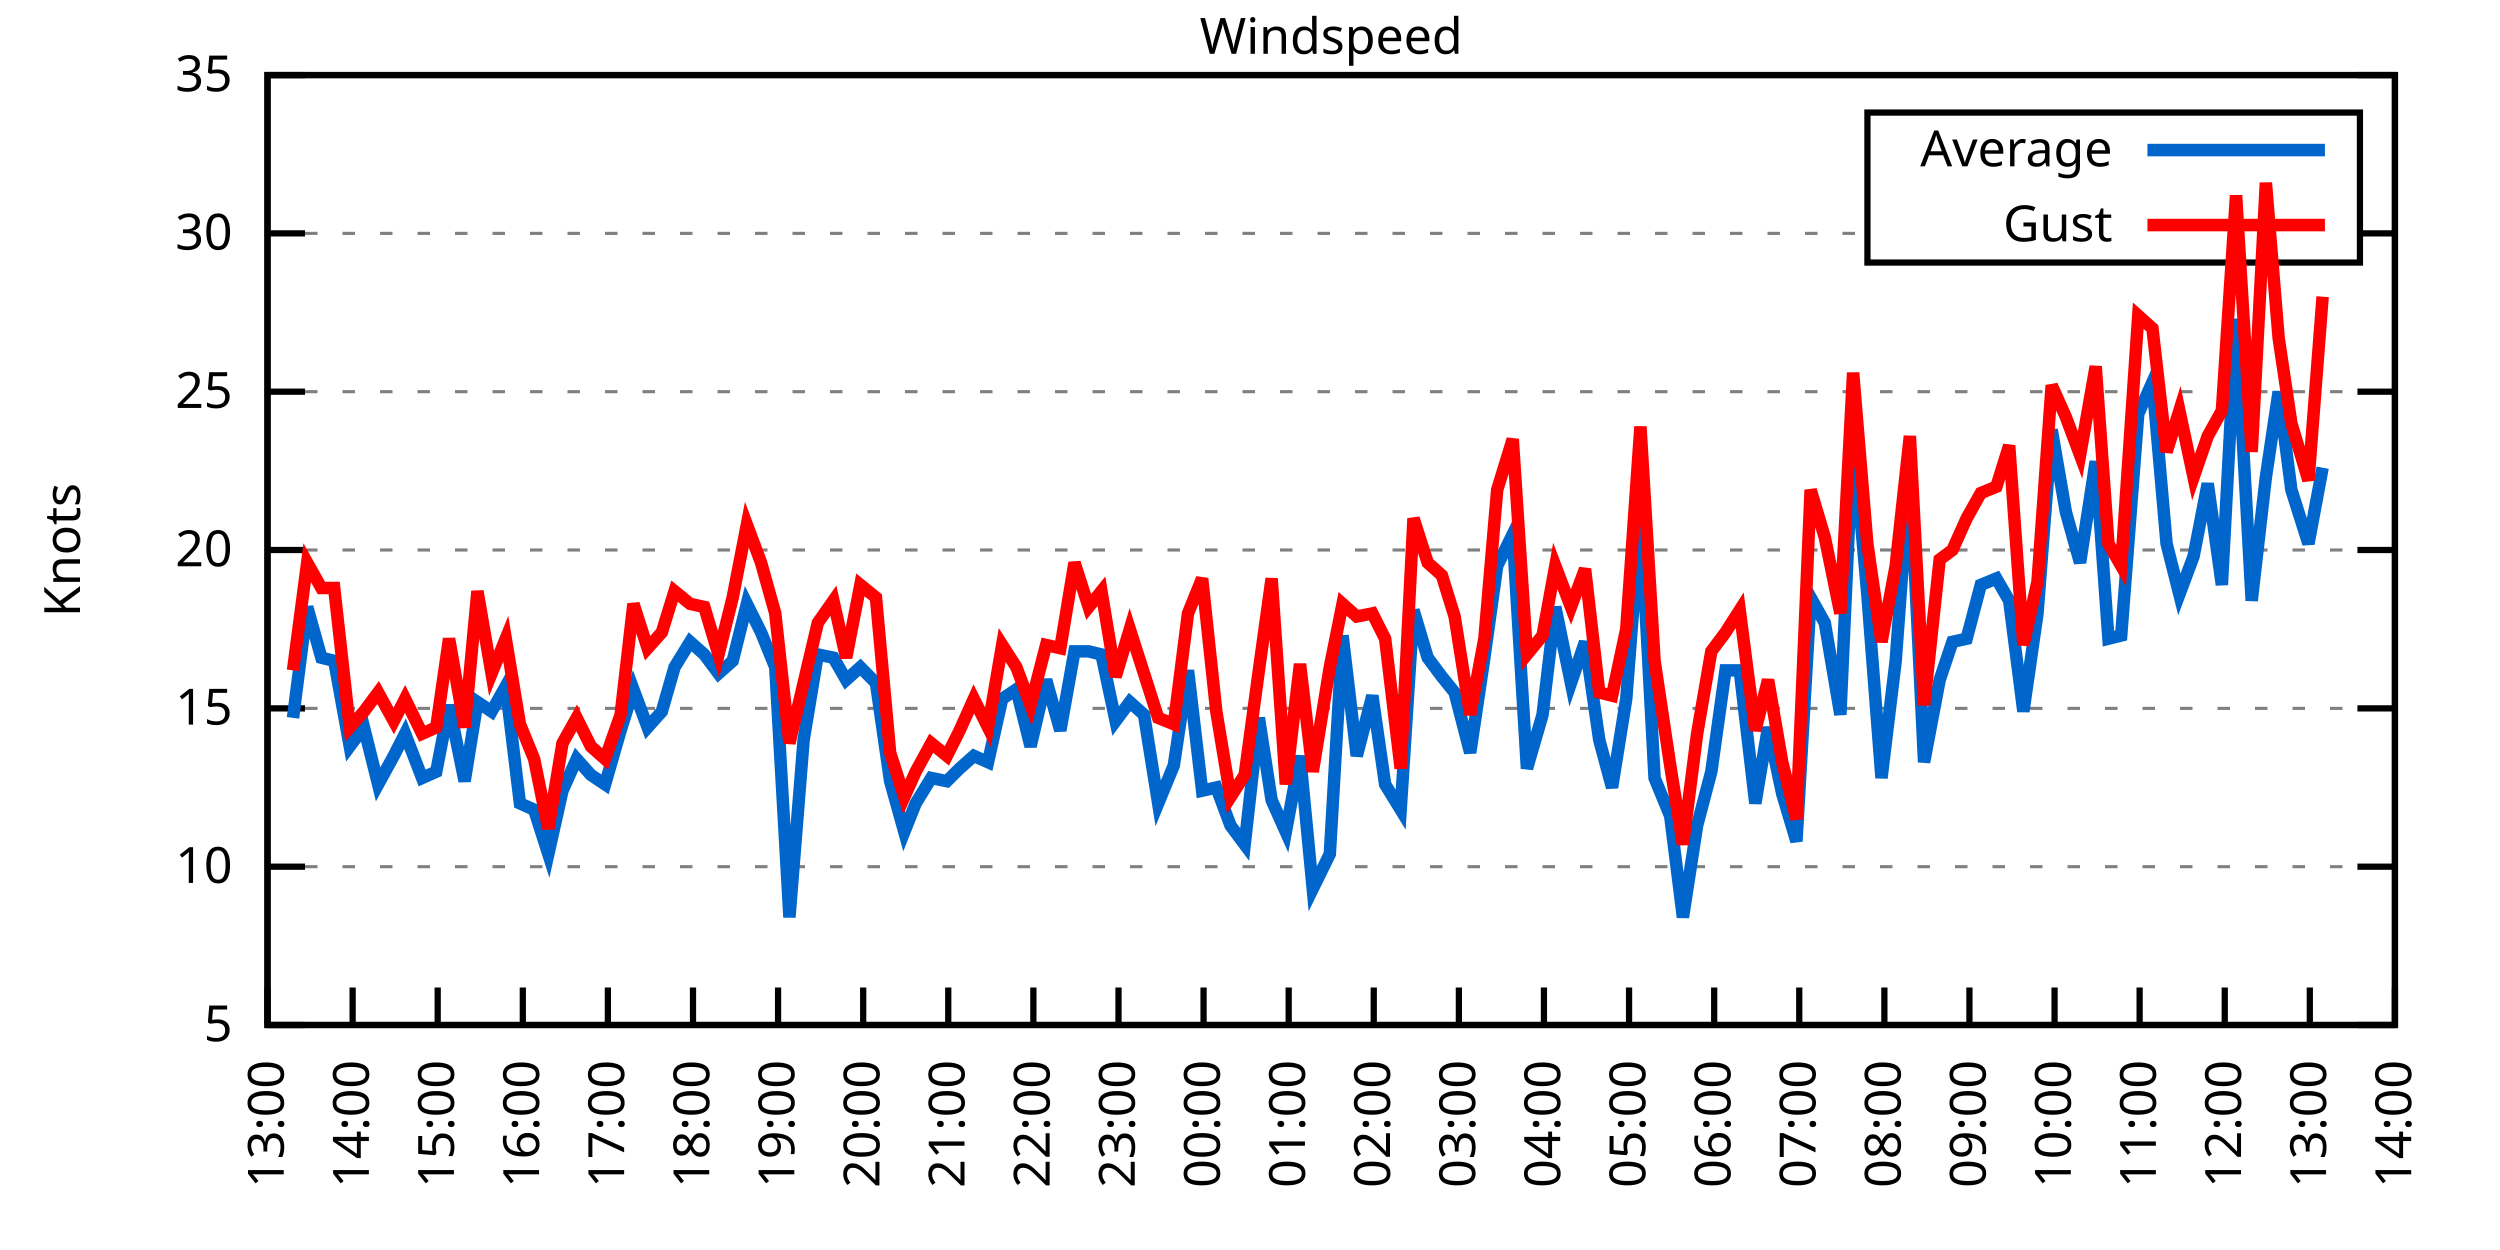
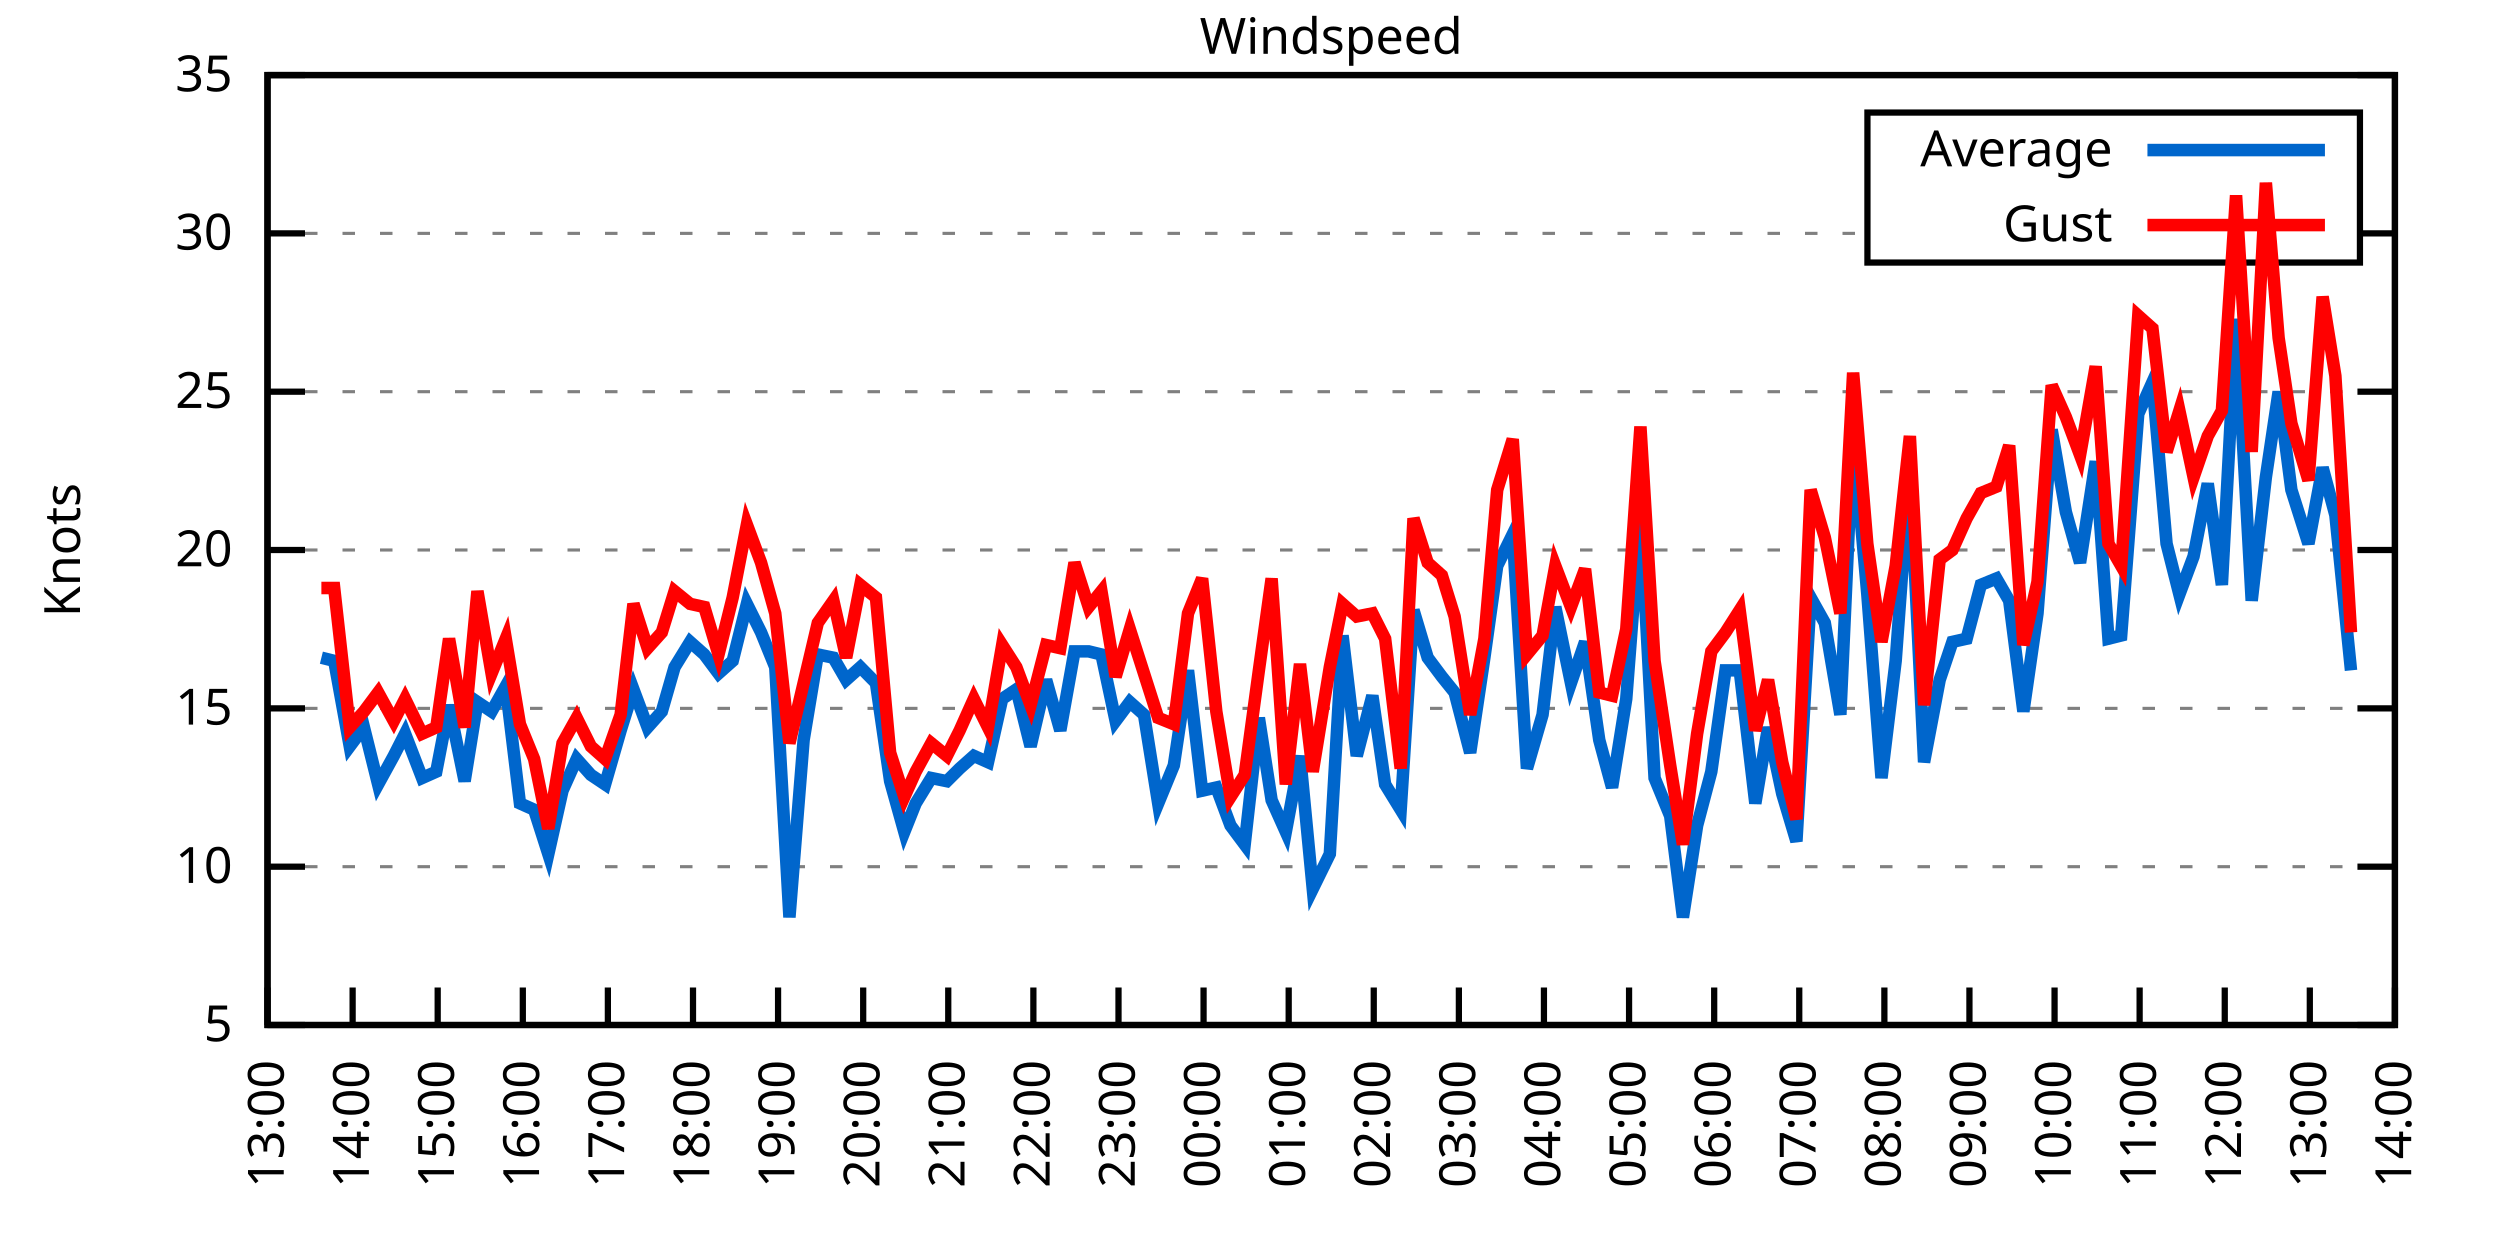
<svg xmlns="http://www.w3.org/2000/svg" xmlns:xlink="http://www.w3.org/1999/xlink" width="400" height="200" viewBox="0 0 400 200">
  <g id="gnuplot_canvas">
    <rect x="0" y="0" width="400" height="200" fill="none" />
    <defs>
      <circle id="gpDot" r="0.5" stroke-width="0.5" stroke="currentColor" />
      <path id="gpPt0" stroke-width="0.333" stroke="currentColor" d="M-1,0 h2 M0,-1 v2" />
      <path id="gpPt1" stroke-width="0.333" stroke="currentColor" d="M-1,-1 L1,1 M1,-1 L-1,1" />
      <path id="gpPt2" stroke-width="0.333" stroke="currentColor" d="M-1,0 L1,0 M0,-1 L0,1 M-1,-1 L1,1 M-1,1 L1,-1" />
      <rect id="gpPt3" stroke-width="0.333" stroke="currentColor" x="-1" y="-1" width="2" height="2" />
      <rect id="gpPt4" stroke-width="0.333" stroke="currentColor" fill="currentColor" x="-1" y="-1" width="2" height="2" />
      <circle id="gpPt5" stroke-width="0.333" stroke="currentColor" cx="0" cy="0" r="1" />
      <use xlink:href="#gpPt5" id="gpPt6" fill="currentColor" stroke="none" />
      <path id="gpPt7" stroke-width="0.333" stroke="currentColor" d="M0,-1.33 L-1.33,0.67 L1.33,0.67 z" />
      <use xlink:href="#gpPt7" id="gpPt8" fill="currentColor" stroke="none" />
      <use xlink:href="#gpPt7" id="gpPt9" stroke="currentColor" transform="rotate(180)" />
      <use xlink:href="#gpPt9" id="gpPt10" fill="currentColor" stroke="none" />
      <use xlink:href="#gpPt3" id="gpPt11" stroke="currentColor" transform="rotate(45)" />
      <use xlink:href="#gpPt11" id="gpPt12" fill="currentColor" stroke="none" />
      <path id="gpPt13" stroke-width="0.333" stroke="currentColor" d="M0,1.330 L1.265,0.411 L0.782,-1.067 L-0.782,-1.076 L-1.265,0.411 z" />
      <use xlink:href="#gpPt13" id="gpPt14" fill="currentColor" stroke="none" />
      <filter id="textbox" filterUnits="objectBoundingBox" x="0" y="0" height="1" width="1">
        <feFlood flood-color="white" flood-opacity="1" result="bgnd" />
        <feComposite in="SourceGraphic" in2="bgnd" operator="atop" />
      </filter>
      <filter id="greybox" filterUnits="objectBoundingBox" x="0" y="0" height="1" width="1">
        <feFlood flood-color="lightgrey" flood-opacity="1" result="grey" />
        <feComposite in="SourceGraphic" in2="grey" operator="atop" />
      </filter>
    </defs>
    <g fill="none" color="white" stroke="currentColor" stroke-width="1.00" stroke-linecap="butt" stroke-linejoin="miter">
</g>
    <g fill="none" color="black" stroke="currentColor" stroke-width="1.00" stroke-linecap="butt" stroke-linejoin="miter">
      <g stroke="none" shape-rendering="crispEdges">
        <polygon fill="rgb(255, 255, 255)" points="42.80,164.00 383.18,164.00 383.18,12.02 42.80,12.02 " />
      </g>
    </g>
    <g fill="none" color="black" stroke="currentColor" stroke-width="1.00" stroke-linecap="butt" stroke-linejoin="miter">
</g>
    <g fill="none" color="black" stroke="black" stroke-width="0.50" stroke-linecap="butt" stroke-linejoin="miter">
</g>
    <g fill="none" color="gray" stroke="currentColor" stroke-width="0.50" stroke-linecap="butt" stroke-linejoin="miter">
      <path stroke="gray" stroke-dasharray="2,4" class="gridline" d="M42.80,164.00 L383.19,164.00  " />
    </g>
    <g fill="none" color="gray" stroke="gray" stroke-width="1.00" stroke-linecap="butt" stroke-linejoin="miter">
</g>
    <g fill="none" color="black" stroke="currentColor" stroke-width="1.00" stroke-linecap="butt" stroke-linejoin="miter">
      <path stroke="black" d="M42.80,164.00 L48.80,164.00 M383.19,164.00 L377.19,164.00  " />
      <g transform="translate(37.20,166.60)" stroke="none" fill="black" font-family="Sans" font-size="8.00" text-anchor="end">
        <text>
          <tspan font-family="Sans"> 5</tspan>
        </text>
      </g>
    </g>
    <g fill="none" color="black" stroke="currentColor" stroke-width="1.00" stroke-linecap="butt" stroke-linejoin="miter">
</g>
    <g fill="none" color="black" stroke="black" stroke-width="0.50" stroke-linecap="butt" stroke-linejoin="miter">
</g>
    <g fill="none" color="gray" stroke="currentColor" stroke-width="0.50" stroke-linecap="butt" stroke-linejoin="miter">
      <path stroke="gray" stroke-dasharray="2,4" class="gridline" d="M42.80,138.67 L383.19,138.67  " />
    </g>
    <g fill="none" color="gray" stroke="gray" stroke-width="1.00" stroke-linecap="butt" stroke-linejoin="miter">
</g>
    <g fill="none" color="black" stroke="currentColor" stroke-width="1.00" stroke-linecap="butt" stroke-linejoin="miter">
      <path stroke="black" d="M42.80,138.67 L48.80,138.67 M383.19,138.67 L377.19,138.67  " />
      <g transform="translate(37.20,141.27)" stroke="none" fill="black" font-family="Sans" font-size="8.00" text-anchor="end">
        <text>
          <tspan font-family="Sans"> 10</tspan>
        </text>
      </g>
    </g>
    <g fill="none" color="black" stroke="currentColor" stroke-width="1.00" stroke-linecap="butt" stroke-linejoin="miter">
</g>
    <g fill="none" color="black" stroke="black" stroke-width="0.50" stroke-linecap="butt" stroke-linejoin="miter">
</g>
    <g fill="none" color="gray" stroke="currentColor" stroke-width="0.50" stroke-linecap="butt" stroke-linejoin="miter">
      <path stroke="gray" stroke-dasharray="2,4" class="gridline" d="M42.80,113.34 L383.19,113.34  " />
    </g>
    <g fill="none" color="gray" stroke="gray" stroke-width="1.00" stroke-linecap="butt" stroke-linejoin="miter">
</g>
    <g fill="none" color="black" stroke="currentColor" stroke-width="1.00" stroke-linecap="butt" stroke-linejoin="miter">
      <path stroke="black" d="M42.80,113.34 L48.80,113.34 M383.19,113.34 L377.19,113.34  " />
      <g transform="translate(37.20,115.94)" stroke="none" fill="black" font-family="Sans" font-size="8.00" text-anchor="end">
        <text>
          <tspan font-family="Sans"> 15</tspan>
        </text>
      </g>
    </g>
    <g fill="none" color="black" stroke="currentColor" stroke-width="1.00" stroke-linecap="butt" stroke-linejoin="miter">
</g>
    <g fill="none" color="black" stroke="black" stroke-width="0.50" stroke-linecap="butt" stroke-linejoin="miter">
</g>
    <g fill="none" color="gray" stroke="currentColor" stroke-width="0.50" stroke-linecap="butt" stroke-linejoin="miter">
      <path stroke="gray" stroke-dasharray="2,4" class="gridline" d="M42.80,88.00 L383.19,88.00  " />
    </g>
    <g fill="none" color="gray" stroke="gray" stroke-width="1.00" stroke-linecap="butt" stroke-linejoin="miter">
</g>
    <g fill="none" color="black" stroke="currentColor" stroke-width="1.00" stroke-linecap="butt" stroke-linejoin="miter">
      <path stroke="black" d="M42.80,88.00 L48.80,88.00 M383.19,88.00 L377.19,88.00  " />
      <g transform="translate(37.20,90.60)" stroke="none" fill="black" font-family="Sans" font-size="8.00" text-anchor="end">
        <text>
          <tspan font-family="Sans"> 20</tspan>
        </text>
      </g>
    </g>
    <g fill="none" color="black" stroke="currentColor" stroke-width="1.00" stroke-linecap="butt" stroke-linejoin="miter">
</g>
    <g fill="none" color="black" stroke="black" stroke-width="0.50" stroke-linecap="butt" stroke-linejoin="miter">
</g>
    <g fill="none" color="gray" stroke="currentColor" stroke-width="0.50" stroke-linecap="butt" stroke-linejoin="miter">
      <path stroke="gray" stroke-dasharray="2,4" class="gridline" d="M42.80,62.67 L383.19,62.67  " />
    </g>
    <g fill="none" color="gray" stroke="gray" stroke-width="1.00" stroke-linecap="butt" stroke-linejoin="miter">
</g>
    <g fill="none" color="black" stroke="currentColor" stroke-width="1.00" stroke-linecap="butt" stroke-linejoin="miter">
      <path stroke="black" d="M42.80,62.67 L48.80,62.67 M383.19,62.67 L377.19,62.67  " />
      <g transform="translate(37.20,65.27)" stroke="none" fill="black" font-family="Sans" font-size="8.00" text-anchor="end">
        <text>
          <tspan font-family="Sans"> 25</tspan>
        </text>
      </g>
    </g>
    <g fill="none" color="black" stroke="currentColor" stroke-width="1.00" stroke-linecap="butt" stroke-linejoin="miter">
</g>
    <g fill="none" color="black" stroke="black" stroke-width="0.50" stroke-linecap="butt" stroke-linejoin="miter">
</g>
    <g fill="none" color="gray" stroke="currentColor" stroke-width="0.50" stroke-linecap="butt" stroke-linejoin="miter">
      <path stroke="gray" stroke-dasharray="2,4" class="gridline" d="M42.80,37.34 L298.79,37.34 M377.59,37.34 L383.19,37.34  " />
    </g>
    <g fill="none" color="gray" stroke="gray" stroke-width="1.00" stroke-linecap="butt" stroke-linejoin="miter">
</g>
    <g fill="none" color="black" stroke="currentColor" stroke-width="1.00" stroke-linecap="butt" stroke-linejoin="miter">
      <path stroke="black" d="M42.80,37.34 L48.80,37.34 M383.19,37.34 L377.19,37.34  " />
      <g transform="translate(37.20,39.94)" stroke="none" fill="black" font-family="Sans" font-size="8.00" text-anchor="end">
        <text>
          <tspan font-family="Sans"> 30</tspan>
        </text>
      </g>
    </g>
    <g fill="none" color="black" stroke="currentColor" stroke-width="1.00" stroke-linecap="butt" stroke-linejoin="miter">
</g>
    <g fill="none" color="black" stroke="black" stroke-width="0.50" stroke-linecap="butt" stroke-linejoin="miter">
</g>
    <g fill="none" color="gray" stroke="currentColor" stroke-width="0.50" stroke-linecap="butt" stroke-linejoin="miter">
      <path stroke="gray" stroke-dasharray="2,4" class="gridline" d="M42.80,12.01 L383.19,12.01  " />
    </g>
    <g fill="none" color="gray" stroke="gray" stroke-width="1.00" stroke-linecap="butt" stroke-linejoin="miter">
</g>
    <g fill="none" color="black" stroke="currentColor" stroke-width="1.00" stroke-linecap="butt" stroke-linejoin="miter">
      <path stroke="black" d="M42.80,12.01 L48.80,12.01 M383.19,12.01 L377.19,12.01  " />
      <g transform="translate(37.20,14.61)" stroke="none" fill="black" font-family="Sans" font-size="8.00" text-anchor="end">
        <text>
          <tspan font-family="Sans"> 35</tspan>
        </text>
      </g>
    </g>
    <g fill="none" color="black" stroke="currentColor" stroke-width="1.00" stroke-linecap="butt" stroke-linejoin="miter">
      <path stroke="black" d="M42.80,164.00 L42.80,158.00  " />
      <g transform="translate(45.40,169.60) rotate(270.00)" stroke="none" fill="black" font-family="Sans" font-size="8.00" text-anchor="end">
        <text>
          <tspan font-family="Sans">13:00</tspan>
        </text>
      </g>
    </g>
    <g fill="none" color="black" stroke="currentColor" stroke-width="1.00" stroke-linecap="butt" stroke-linejoin="miter">
      <path stroke="black" d="M56.42,164.00 L56.42,158.00  " />
      <g transform="translate(59.02,169.60) rotate(270.00)" stroke="none" fill="black" font-family="Sans" font-size="8.00" text-anchor="end">
        <text>
          <tspan font-family="Sans">14:00</tspan>
        </text>
      </g>
    </g>
    <g fill="none" color="black" stroke="currentColor" stroke-width="1.00" stroke-linecap="butt" stroke-linejoin="miter">
      <path stroke="black" d="M70.03,164.00 L70.03,158.00  " />
      <g transform="translate(72.63,169.60) rotate(270.00)" stroke="none" fill="black" font-family="Sans" font-size="8.00" text-anchor="end">
        <text>
          <tspan font-family="Sans">15:00</tspan>
        </text>
      </g>
    </g>
    <g fill="none" color="black" stroke="currentColor" stroke-width="1.00" stroke-linecap="butt" stroke-linejoin="miter">
      <path stroke="black" d="M83.65,164.00 L83.65,158.00  " />
      <g transform="translate(86.25,169.60) rotate(270.00)" stroke="none" fill="black" font-family="Sans" font-size="8.00" text-anchor="end">
        <text>
          <tspan font-family="Sans">16:00</tspan>
        </text>
      </g>
    </g>
    <g fill="none" color="black" stroke="currentColor" stroke-width="1.00" stroke-linecap="butt" stroke-linejoin="miter">
      <path stroke="black" d="M97.26,164.00 L97.26,158.00  " />
      <g transform="translate(99.86,169.60) rotate(270.00)" stroke="none" fill="black" font-family="Sans" font-size="8.00" text-anchor="end">
        <text>
          <tspan font-family="Sans">17:00</tspan>
        </text>
      </g>
    </g>
    <g fill="none" color="black" stroke="currentColor" stroke-width="1.00" stroke-linecap="butt" stroke-linejoin="miter">
      <path stroke="black" d="M110.88,164.00 L110.88,158.00  " />
      <g transform="translate(113.48,169.60) rotate(270.00)" stroke="none" fill="black" font-family="Sans" font-size="8.00" text-anchor="end">
        <text>
          <tspan font-family="Sans">18:00</tspan>
        </text>
      </g>
    </g>
    <g fill="none" color="black" stroke="currentColor" stroke-width="1.00" stroke-linecap="butt" stroke-linejoin="miter">
      <path stroke="black" d="M124.49,164.00 L124.49,158.00  " />
      <g transform="translate(127.09,169.60) rotate(270.00)" stroke="none" fill="black" font-family="Sans" font-size="8.00" text-anchor="end">
        <text>
          <tspan font-family="Sans">19:00</tspan>
        </text>
      </g>
    </g>
    <g fill="none" color="black" stroke="currentColor" stroke-width="1.00" stroke-linecap="butt" stroke-linejoin="miter">
      <path stroke="black" d="M138.11,164.00 L138.11,158.00  " />
      <g transform="translate(140.71,169.60) rotate(270.00)" stroke="none" fill="black" font-family="Sans" font-size="8.00" text-anchor="end">
        <text>
          <tspan font-family="Sans">20:00</tspan>
        </text>
      </g>
    </g>
    <g fill="none" color="black" stroke="currentColor" stroke-width="1.00" stroke-linecap="butt" stroke-linejoin="miter">
      <path stroke="black" d="M151.72,164.00 L151.72,158.00  " />
      <g transform="translate(154.32,169.60) rotate(270.00)" stroke="none" fill="black" font-family="Sans" font-size="8.00" text-anchor="end">
        <text>
          <tspan font-family="Sans">21:00</tspan>
        </text>
      </g>
    </g>
    <g fill="none" color="black" stroke="currentColor" stroke-width="1.00" stroke-linecap="butt" stroke-linejoin="miter">
      <path stroke="black" d="M165.34,164.00 L165.34,158.00  " />
      <g transform="translate(167.94,169.60) rotate(270.00)" stroke="none" fill="black" font-family="Sans" font-size="8.00" text-anchor="end">
        <text>
          <tspan font-family="Sans">22:00</tspan>
        </text>
      </g>
    </g>
    <g fill="none" color="black" stroke="currentColor" stroke-width="1.00" stroke-linecap="butt" stroke-linejoin="miter">
      <path stroke="black" d="M178.96,164.00 L178.96,158.00  " />
      <g transform="translate(181.56,169.60) rotate(270.00)" stroke="none" fill="black" font-family="Sans" font-size="8.00" text-anchor="end">
        <text>
          <tspan font-family="Sans">23:00</tspan>
        </text>
      </g>
    </g>
    <g fill="none" color="black" stroke="currentColor" stroke-width="1.00" stroke-linecap="butt" stroke-linejoin="miter">
      <path stroke="black" d="M192.57,164.00 L192.57,158.00  " />
      <g transform="translate(195.17,169.60) rotate(270.00)" stroke="none" fill="black" font-family="Sans" font-size="8.00" text-anchor="end">
        <text>
          <tspan font-family="Sans">00:00</tspan>
        </text>
      </g>
    </g>
    <g fill="none" color="black" stroke="currentColor" stroke-width="1.00" stroke-linecap="butt" stroke-linejoin="miter">
      <path stroke="black" d="M206.19,164.00 L206.19,158.00  " />
      <g transform="translate(208.79,169.60) rotate(270.00)" stroke="none" fill="black" font-family="Sans" font-size="8.00" text-anchor="end">
        <text>
          <tspan font-family="Sans">01:00</tspan>
        </text>
      </g>
    </g>
    <g fill="none" color="black" stroke="currentColor" stroke-width="1.00" stroke-linecap="butt" stroke-linejoin="miter">
      <path stroke="black" d="M219.80,164.00 L219.80,158.00  " />
      <g transform="translate(222.40,169.60) rotate(270.00)" stroke="none" fill="black" font-family="Sans" font-size="8.00" text-anchor="end">
        <text>
          <tspan font-family="Sans">02:00</tspan>
        </text>
      </g>
    </g>
    <g fill="none" color="black" stroke="currentColor" stroke-width="1.00" stroke-linecap="butt" stroke-linejoin="miter">
      <path stroke="black" d="M233.42,164.00 L233.42,158.00  " />
      <g transform="translate(236.02,169.60) rotate(270.00)" stroke="none" fill="black" font-family="Sans" font-size="8.00" text-anchor="end">
        <text>
          <tspan font-family="Sans">03:00</tspan>
        </text>
      </g>
    </g>
    <g fill="none" color="black" stroke="currentColor" stroke-width="1.00" stroke-linecap="butt" stroke-linejoin="miter">
      <path stroke="black" d="M247.03,164.00 L247.03,158.00  " />
      <g transform="translate(249.63,169.60) rotate(270.00)" stroke="none" fill="black" font-family="Sans" font-size="8.00" text-anchor="end">
        <text>
          <tspan font-family="Sans">04:00</tspan>
        </text>
      </g>
    </g>
    <g fill="none" color="black" stroke="currentColor" stroke-width="1.00" stroke-linecap="butt" stroke-linejoin="miter">
      <path stroke="black" d="M260.65,164.00 L260.65,158.00  " />
      <g transform="translate(263.25,169.60) rotate(270.00)" stroke="none" fill="black" font-family="Sans" font-size="8.00" text-anchor="end">
        <text>
          <tspan font-family="Sans">05:00</tspan>
        </text>
      </g>
    </g>
    <g fill="none" color="black" stroke="currentColor" stroke-width="1.00" stroke-linecap="butt" stroke-linejoin="miter">
      <path stroke="black" d="M274.27,164.00 L274.27,158.00  " />
      <g transform="translate(276.87,169.60) rotate(270.00)" stroke="none" fill="black" font-family="Sans" font-size="8.00" text-anchor="end">
        <text>
          <tspan font-family="Sans">06:00</tspan>
        </text>
      </g>
    </g>
    <g fill="none" color="black" stroke="currentColor" stroke-width="1.00" stroke-linecap="butt" stroke-linejoin="miter">
      <path stroke="black" d="M287.88,164.00 L287.88,158.00  " />
      <g transform="translate(290.48,169.60) rotate(270.00)" stroke="none" fill="black" font-family="Sans" font-size="8.00" text-anchor="end">
        <text>
          <tspan font-family="Sans">07:00</tspan>
        </text>
      </g>
    </g>
    <g fill="none" color="black" stroke="currentColor" stroke-width="1.00" stroke-linecap="butt" stroke-linejoin="miter">
      <path stroke="black" d="M301.50,164.00 L301.50,158.00  " />
      <g transform="translate(304.10,169.60) rotate(270.00)" stroke="none" fill="black" font-family="Sans" font-size="8.00" text-anchor="end">
        <text>
          <tspan font-family="Sans">08:00</tspan>
        </text>
      </g>
    </g>
    <g fill="none" color="black" stroke="currentColor" stroke-width="1.00" stroke-linecap="butt" stroke-linejoin="miter">
      <path stroke="black" d="M315.11,164.00 L315.11,158.00  " />
      <g transform="translate(317.71,169.60) rotate(270.00)" stroke="none" fill="black" font-family="Sans" font-size="8.00" text-anchor="end">
        <text>
          <tspan font-family="Sans">09:00</tspan>
        </text>
      </g>
    </g>
    <g fill="none" color="black" stroke="currentColor" stroke-width="1.00" stroke-linecap="butt" stroke-linejoin="miter">
      <path stroke="black" d="M328.73,164.00 L328.73,158.00  " />
      <g transform="translate(331.33,169.60) rotate(270.00)" stroke="none" fill="black" font-family="Sans" font-size="8.00" text-anchor="end">
        <text>
          <tspan font-family="Sans">10:00</tspan>
        </text>
      </g>
    </g>
    <g fill="none" color="black" stroke="currentColor" stroke-width="1.00" stroke-linecap="butt" stroke-linejoin="miter">
      <path stroke="black" d="M342.34,164.00 L342.34,158.00  " />
      <g transform="translate(344.94,169.60) rotate(270.00)" stroke="none" fill="black" font-family="Sans" font-size="8.00" text-anchor="end">
        <text>
          <tspan font-family="Sans">11:00</tspan>
        </text>
      </g>
    </g>
    <g fill="none" color="black" stroke="currentColor" stroke-width="1.00" stroke-linecap="butt" stroke-linejoin="miter">
      <path stroke="black" d="M355.96,164.00 L355.96,158.00  " />
      <g transform="translate(358.56,169.60) rotate(270.00)" stroke="none" fill="black" font-family="Sans" font-size="8.00" text-anchor="end">
        <text>
          <tspan font-family="Sans">12:00</tspan>
        </text>
      </g>
    </g>
    <g fill="none" color="black" stroke="currentColor" stroke-width="1.00" stroke-linecap="butt" stroke-linejoin="miter">
      <path stroke="black" d="M369.57,164.00 L369.57,158.00  " />
      <g transform="translate(372.17,169.60) rotate(270.00)" stroke="none" fill="black" font-family="Sans" font-size="8.00" text-anchor="end">
        <text>
          <tspan font-family="Sans">13:00</tspan>
        </text>
      </g>
    </g>
    <g fill="none" color="black" stroke="currentColor" stroke-width="1.00" stroke-linecap="butt" stroke-linejoin="miter">
      <path stroke="black" d="M383.19,164.00 L383.19,158.00  " />
      <g transform="translate(385.79,169.60) rotate(270.00)" stroke="none" fill="black" font-family="Sans" font-size="8.00" text-anchor="end">
        <text>
          <tspan font-family="Sans">14:00</tspan>
        </text>
      </g>
    </g>
    <g fill="none" color="black" stroke="currentColor" stroke-width="1.00" stroke-linecap="butt" stroke-linejoin="miter">
</g>
    <g fill="none" color="black" stroke="currentColor" stroke-width="1.00" stroke-linecap="butt" stroke-linejoin="miter">
      <path stroke="black" d="M42.80,12.01 L42.80,164.00 L383.19,164.00 L383.19,12.01 L42.80,12.01 Z  " />
    </g>
    <g fill="none" color="black" stroke="currentColor" stroke-width="1.00" stroke-linecap="butt" stroke-linejoin="miter">
</g>
    <g fill="none" color="black" stroke="currentColor" stroke-width="1.00" stroke-linecap="butt" stroke-linejoin="miter">
      <path stroke="black" d="M298.79,42.01 L298.79,18.01 L377.59,18.01 L377.59,42.01 L298.79,42.01 Z  " />
    </g>
    <g id="Windspeed_plot_1">
      <g fill="none" color="white" stroke="black" stroke-width="2.00" stroke-linecap="butt" stroke-linejoin="miter">
</g>
      <g fill="none" color="black" stroke="currentColor" stroke-width="2.00" stroke-linecap="butt" stroke-linejoin="miter">
        <g transform="translate(337.99,26.61)" stroke="none" fill="black" font-family="Sans" font-size="8.00" text-anchor="end">
          <text>
            <tspan font-family="Sans">Average</tspan>
          </text>
        </g>
      </g>
      <g fill="none" color="black" stroke="currentColor" stroke-width="2.00" stroke-linecap="butt" stroke-linejoin="miter">
-         <path stroke="rgb(  0, 102, 204)" d="M343.59,24.01 L371.99,24.01 M46.88,114.86 L49.15,97.12 L51.42,105.23 L53.47,105.74 L55.96,119.42 L58.23,116.38   L60.50,125.50 L63.00,120.94 L64.81,117.39 L67.54,124.48 L69.80,123.47 L71.85,112.83 L74.34,124.99 L76.39,112.32   L78.65,113.84 L80.92,109.79 L83.19,128.54 L85.46,129.55 L87.73,136.64 L90.00,126.51 L92.27,121.44 L94.54,123.98   L96.81,125.50 L99.30,116.88 L101.35,110.30 L103.62,116.38 L105.89,113.84 L107.93,106.75 L110.42,102.70 L112.69,104.72   L114.96,107.76 L117.23,105.74 L119.50,96.62 L121.77,101.18 L124.04,106.75 L126.31,146.77 L128.58,118.40 L130.85,104.72   L133.34,105.23 L135.39,108.78 L137.66,106.75 L140.15,109.28 L142.42,124.99 L144.69,133.10 L146.51,128.54 L149.00,124.48   L151.50,124.99 L153.54,122.96 L155.81,120.94 L158.08,121.95 L160.35,111.82 L162.62,110.30 L164.89,119.42 L167.38,108.78   L169.65,116.88 L171.92,104.22 L174.19,104.22 L176.23,104.72 L178.50,115.36 L180.77,112.32 L183.04,114.35 L185.31,128.54   L187.81,122.46 L190.08,107.26 L192.34,126.51 L194.61,126.00 L196.88,132.08 L199.15,135.12 L201.42,114.86 L203.46,128.03   L205.73,133.10 L208.00,120.94 L210.04,142.21 L212.77,136.64 L214.81,101.68 L217.08,120.94 L219.58,111.31 L221.62,125.50   L224.11,129.55 L226.16,97.63 L228.43,105.23 L230.70,108.27 L232.74,110.80 L235.23,120.43 L237.50,105.23 L239.55,90.54   L242.04,85.47 L244.31,122.96 L246.81,114.35 L248.85,97.12 L251.35,109.28 L253.61,102.70 L255.88,118.40 L257.93,126.00   L260.20,111.82 L262.47,82.43 L264.73,124.48 L267.23,130.56 L269.27,146.77 L271.54,132.08 L273.81,123.47 L276.08,107.26   L278.35,107.26 L280.85,128.54 L282.89,116.38 L285.16,127.02 L287.43,134.62 L289.70,95.60 L291.97,99.66 L294.46,114.35   L296.50,69.26 L298.77,95.10 L301.04,124.48 L303.31,105.74 L305.58,74.83 L307.85,121.95 L310.35,108.78 L312.39,102.70   L314.66,102.19 L316.93,93.58 L319.42,92.56 L321.47,96.11 L323.74,113.84 L326.00,98.14 L328.27,68.75 L330.54,81.93   L332.81,90.03 L335.31,73.82 L337.35,102.19 L339.39,101.68 L342.12,66.22 L344.39,61.15 L346.65,86.99 L348.70,95.10   L350.97,89.02 L353.24,77.37 L355.50,93.58 L357.77,51.02 L360.27,96.11 L362.54,76.35 L364.58,62.67 L366.62,78.38   L369.35,86.99 L371.62,74.83  " />
+         <path stroke="rgb(  0, 102, 204)" d="M343.59,24.01 L371.99,24.01 M51.42,105.23 L53.47,105.74 L55.96,119.42 L58.23,116.38 L60.50,125.50 L63.00,120.94   L64.81,117.39 L67.54,124.48 L69.80,123.47 L71.85,112.83 L74.34,124.99 L76.39,112.32 L78.65,113.84 L80.92,109.79   L83.19,128.54 L85.46,129.55 L87.73,136.64 L90.00,126.51 L92.27,121.44 L94.54,123.98 L96.81,125.50 L99.30,116.88   L101.35,110.30 L103.62,116.38 L105.89,113.84 L107.93,106.75 L110.42,102.70 L112.69,104.72 L114.96,107.76 L117.23,105.74   L119.50,96.62 L121.77,101.18 L124.04,106.75 L126.31,146.77 L128.58,118.40 L130.85,104.72 L133.34,105.23 L135.39,108.78   L137.66,106.75 L140.15,109.28 L142.42,124.99 L144.69,133.10 L146.51,128.54 L149.00,124.48 L151.50,124.99 L153.54,122.96   L155.81,120.94 L158.08,121.95 L160.35,111.82 L162.62,110.30 L164.89,119.42 L167.38,108.78 L169.65,116.88 L171.92,104.22   L174.19,104.22 L176.23,104.72 L178.50,115.36 L180.77,112.32 L183.04,114.35 L185.31,128.54 L187.81,122.46 L190.08,107.26   L192.34,126.51 L194.61,126.00 L196.88,132.08 L199.15,135.12 L201.42,114.86 L203.46,128.03 L205.73,133.10 L208.00,120.94   L210.04,142.21 L212.77,136.64 L214.81,101.68 L217.08,120.94 L219.58,111.31 L221.62,125.50 L224.11,129.55 L226.16,97.63   L228.43,105.23 L230.70,108.27 L232.74,110.80 L235.23,120.43 L237.50,105.23 L239.55,90.54 L242.04,85.47 L244.31,122.96   L246.81,114.35 L248.85,97.12 L251.35,109.28 L253.61,102.70 L255.88,118.40 L257.93,126.00 L260.20,111.82 L262.47,82.43   L264.73,124.48 L267.23,130.56 L269.27,146.77 L271.54,132.08 L273.81,123.47 L276.08,107.26 L278.35,107.26 L280.85,128.54   L282.89,116.38 L285.16,127.02 L287.43,134.62 L289.70,95.60 L291.97,99.66 L294.46,114.35 L296.50,69.26 L298.77,95.10   L301.04,124.48 L303.31,105.74 L305.58,74.83 L307.85,121.95 L310.35,108.78 L312.39,102.70 L314.66,102.19 L316.93,93.58   L319.42,92.56 L321.47,96.11 L323.74,113.84 L326.00,98.14 L328.27,68.75 L330.54,81.93 L332.81,90.03 L335.31,73.82   L337.35,102.19 L339.39,101.68 L342.12,66.22 L344.39,61.15 L346.65,86.99 L348.70,95.10 L350.97,89.02 L353.24,77.37   L355.50,93.58 L357.77,51.02 L360.27,96.11 L362.54,76.35 L364.58,62.67 L366.62,78.38 L369.35,86.99 L371.62,74.83   L373.66,82.43 L376.16,107.26  " />
      </g>
    </g>
    <g id="Windspeed_plot_2">
      <g fill="none" color="black" stroke="currentColor" stroke-width="2.00" stroke-linecap="butt" stroke-linejoin="miter">
        <g transform="translate(337.99,38.61)" stroke="none" fill="black" font-family="Sans" font-size="8.00" text-anchor="end">
          <text>
            <tspan font-family="Sans">Gust</tspan>
          </text>
        </g>
      </g>
      <g fill="none" color="black" stroke="currentColor" stroke-width="2.00" stroke-linecap="butt" stroke-linejoin="miter">
-         <path stroke="rgb(255,   0,   0)" d="M343.59,36.01 L371.99,36.01 M46.88,107.26 L49.15,90.03 L51.42,94.08 L53.47,94.08 L55.96,116.38 L58.23,113.84   L60.50,110.80 L63.00,115.36 L64.81,111.82 L67.54,117.39 L69.80,116.38 L71.85,102.19 L74.34,116.38 L76.39,94.59   L78.65,107.76 L80.92,102.19 L83.19,115.87 L85.46,121.44 L87.73,132.59 L90.00,118.91 L92.27,114.86 L94.54,119.42   L96.81,121.44 L99.30,114.35 L101.35,96.62 L103.62,103.71 L105.89,101.18 L107.93,94.59 L110.42,96.62 L112.69,97.12   L114.96,104.72 L117.23,95.60 L119.50,83.95 L121.77,90.03 L124.04,98.14 L126.31,118.91 L128.58,109.28 L130.85,99.66   L133.34,96.11 L135.39,105.23 L137.66,93.58 L140.15,95.60 L142.42,120.43 L144.69,127.52 L146.51,123.47 L149.00,118.91   L151.50,120.94 L153.54,116.88 L155.81,111.82 L158.08,116.38 L160.35,103.20 L162.62,106.75 L164.89,112.83 L167.38,103.20   L169.65,103.71 L171.92,90.03 L174.19,97.12 L176.23,94.59 L178.50,108.27 L180.77,100.67 L183.04,107.76 L185.31,114.86   L187.81,115.87 L190.08,98.14 L192.34,92.56 L194.61,113.84 L196.88,127.52 L199.15,123.98 L201.42,107.26 L203.46,92.56   L205.73,125.50 L208.00,106.24 L210.04,123.47 L212.77,106.75 L214.81,96.62 L217.08,98.64 L219.58,98.14 L221.62,102.19   L224.11,122.96 L226.16,82.94 L228.43,90.03 L230.70,92.06 L232.74,98.64 L235.23,114.35 L237.50,102.19 L239.55,78.38   L242.04,70.27 L244.31,104.72 L246.81,101.68 L248.85,90.54 L251.35,97.12 L253.61,91.04 L255.88,110.80 L257.93,111.31   L260.20,100.67 L262.47,68.25 L264.73,105.74 L267.23,122.46 L269.27,135.12 L271.54,117.39 L273.81,104.22 L276.08,101.18   L278.35,97.63 L280.85,116.88 L282.89,108.78 L285.16,121.95 L287.43,131.07 L289.70,78.38 L291.97,85.98 L294.46,98.14   L296.50,59.63 L298.77,86.99 L301.04,102.70 L303.31,90.54 L305.58,69.77 L307.85,112.83 L310.35,89.52 L312.39,88.00   L314.66,82.94 L316.93,78.89 L319.42,77.87 L321.47,71.29 L323.74,103.20 L326.00,93.07 L328.27,61.66 L330.54,66.73   L332.81,72.81 L335.31,58.62 L337.35,86.99 L339.39,90.54 L342.12,50.51 L344.39,52.54 L346.65,72.30 L348.70,65.71   L350.97,76.35 L353.24,69.77 L355.50,65.71 L357.77,31.26 L360.27,72.30 L362.54,29.24 L364.58,54.06 L366.62,67.74   L369.35,76.86 L371.62,47.47  " />
+         <path stroke="rgb(255,   0,   0)" d="M343.59,36.01 L371.99,36.01 M51.42,94.08 L53.47,94.08 L55.96,116.38 L58.23,113.84 L60.50,110.80 L63.00,115.36   L64.81,111.82 L67.54,117.39 L69.80,116.38 L71.85,102.19 L74.34,116.38 L76.39,94.59 L78.65,107.76 L80.92,102.19   L83.19,115.87 L85.46,121.44 L87.73,132.59 L90.00,118.91 L92.27,114.86 L94.54,119.42 L96.81,121.44 L99.30,114.35   L101.35,96.62 L103.62,103.71 L105.89,101.18 L107.93,94.59 L110.42,96.62 L112.69,97.12 L114.96,104.72 L117.23,95.60   L119.50,83.95 L121.77,90.03 L124.04,98.14 L126.31,118.91 L128.58,109.28 L130.85,99.66 L133.34,96.11 L135.39,105.23   L137.66,93.58 L140.15,95.60 L142.42,120.43 L144.69,127.52 L146.51,123.47 L149.00,118.91 L151.50,120.94 L153.54,116.88   L155.81,111.82 L158.08,116.38 L160.35,103.20 L162.62,106.75 L164.89,112.83 L167.38,103.20 L169.65,103.71 L171.92,90.03   L174.19,97.12 L176.23,94.59 L178.50,108.27 L180.77,100.67 L183.04,107.76 L185.31,114.86 L187.81,115.87 L190.08,98.14   L192.34,92.56 L194.61,113.84 L196.88,127.52 L199.15,123.98 L201.42,107.26 L203.46,92.56 L205.73,125.50 L208.00,106.24   L210.04,123.47 L212.77,106.75 L214.81,96.62 L217.08,98.64 L219.58,98.14 L221.62,102.19 L224.11,122.96 L226.16,82.94   L228.43,90.03 L230.70,92.06 L232.74,98.64 L235.23,114.35 L237.50,102.19 L239.55,78.38 L242.04,70.27 L244.31,104.72   L246.81,101.68 L248.85,90.54 L251.35,97.12 L253.61,91.04 L255.88,110.80 L257.93,111.31 L260.20,100.67 L262.47,68.25   L264.73,105.74 L267.23,122.46 L269.27,135.12 L271.54,117.39 L273.81,104.22 L276.08,101.18 L278.35,97.63 L280.85,116.88   L282.89,108.78 L285.16,121.95 L287.43,131.07 L289.70,78.38 L291.97,85.98 L294.46,98.14 L296.50,59.63 L298.77,86.99   L301.04,102.70 L303.31,90.54 L305.58,69.77 L307.85,112.83 L310.35,89.52 L312.39,88.00 L314.66,82.94 L316.93,78.89   L319.42,77.87 L321.47,71.29 L323.74,103.20 L326.00,93.07 L328.27,61.66 L330.54,66.73 L332.81,72.81 L335.31,58.62   L337.35,86.99 L339.39,90.54 L342.12,50.51 L344.39,52.54 L346.65,72.30 L348.70,65.71 L350.97,76.35 L353.24,69.77   L355.50,65.71 L357.77,31.26 L360.27,72.30 L362.54,29.24 L364.58,54.06 L366.62,67.74 L369.35,76.86 L371.62,47.47   L373.66,60.14 L376.16,101.18  " />
      </g>
    </g>
    <g fill="none" color="black" stroke="currentColor" stroke-width="2.00" stroke-linecap="butt" stroke-linejoin="miter">
</g>
    <g fill="none" color="black" stroke="black" stroke-width="1.00" stroke-linecap="butt" stroke-linejoin="miter">
</g>
    <g fill="none" color="black" stroke="currentColor" stroke-width="1.00" stroke-linecap="butt" stroke-linejoin="miter">
      <path stroke="black" d="M42.80,12.01 L42.80,164.00 L383.19,164.00 L383.19,12.01 L42.80,12.01 Z  " />
      <g transform="translate(12.80,88.01) rotate(270.00)" stroke="none" fill="black" font-family="Sans" font-size="8.00" text-anchor="middle">
        <text>
          <tspan font-family="Sans">Knots</tspan>
        </text>
      </g>
    </g>
    <g fill="none" color="black" stroke="currentColor" stroke-width="1.00" stroke-linecap="butt" stroke-linejoin="miter">
</g>
    <g fill="none" color="black" stroke="currentColor" stroke-width="1.00" stroke-linecap="butt" stroke-linejoin="miter">
      <g transform="translate(212.99,8.61)" stroke="none" fill="black" font-family="Sans" font-size="8.00" text-anchor="middle">
        <text>
          <tspan font-family="Sans">Windspeed</tspan>
        </text>
      </g>
    </g>
    <g fill="none" color="black" stroke="currentColor" stroke-width="1.00" stroke-linecap="butt" stroke-linejoin="miter">
</g>
  </g>
</svg>
